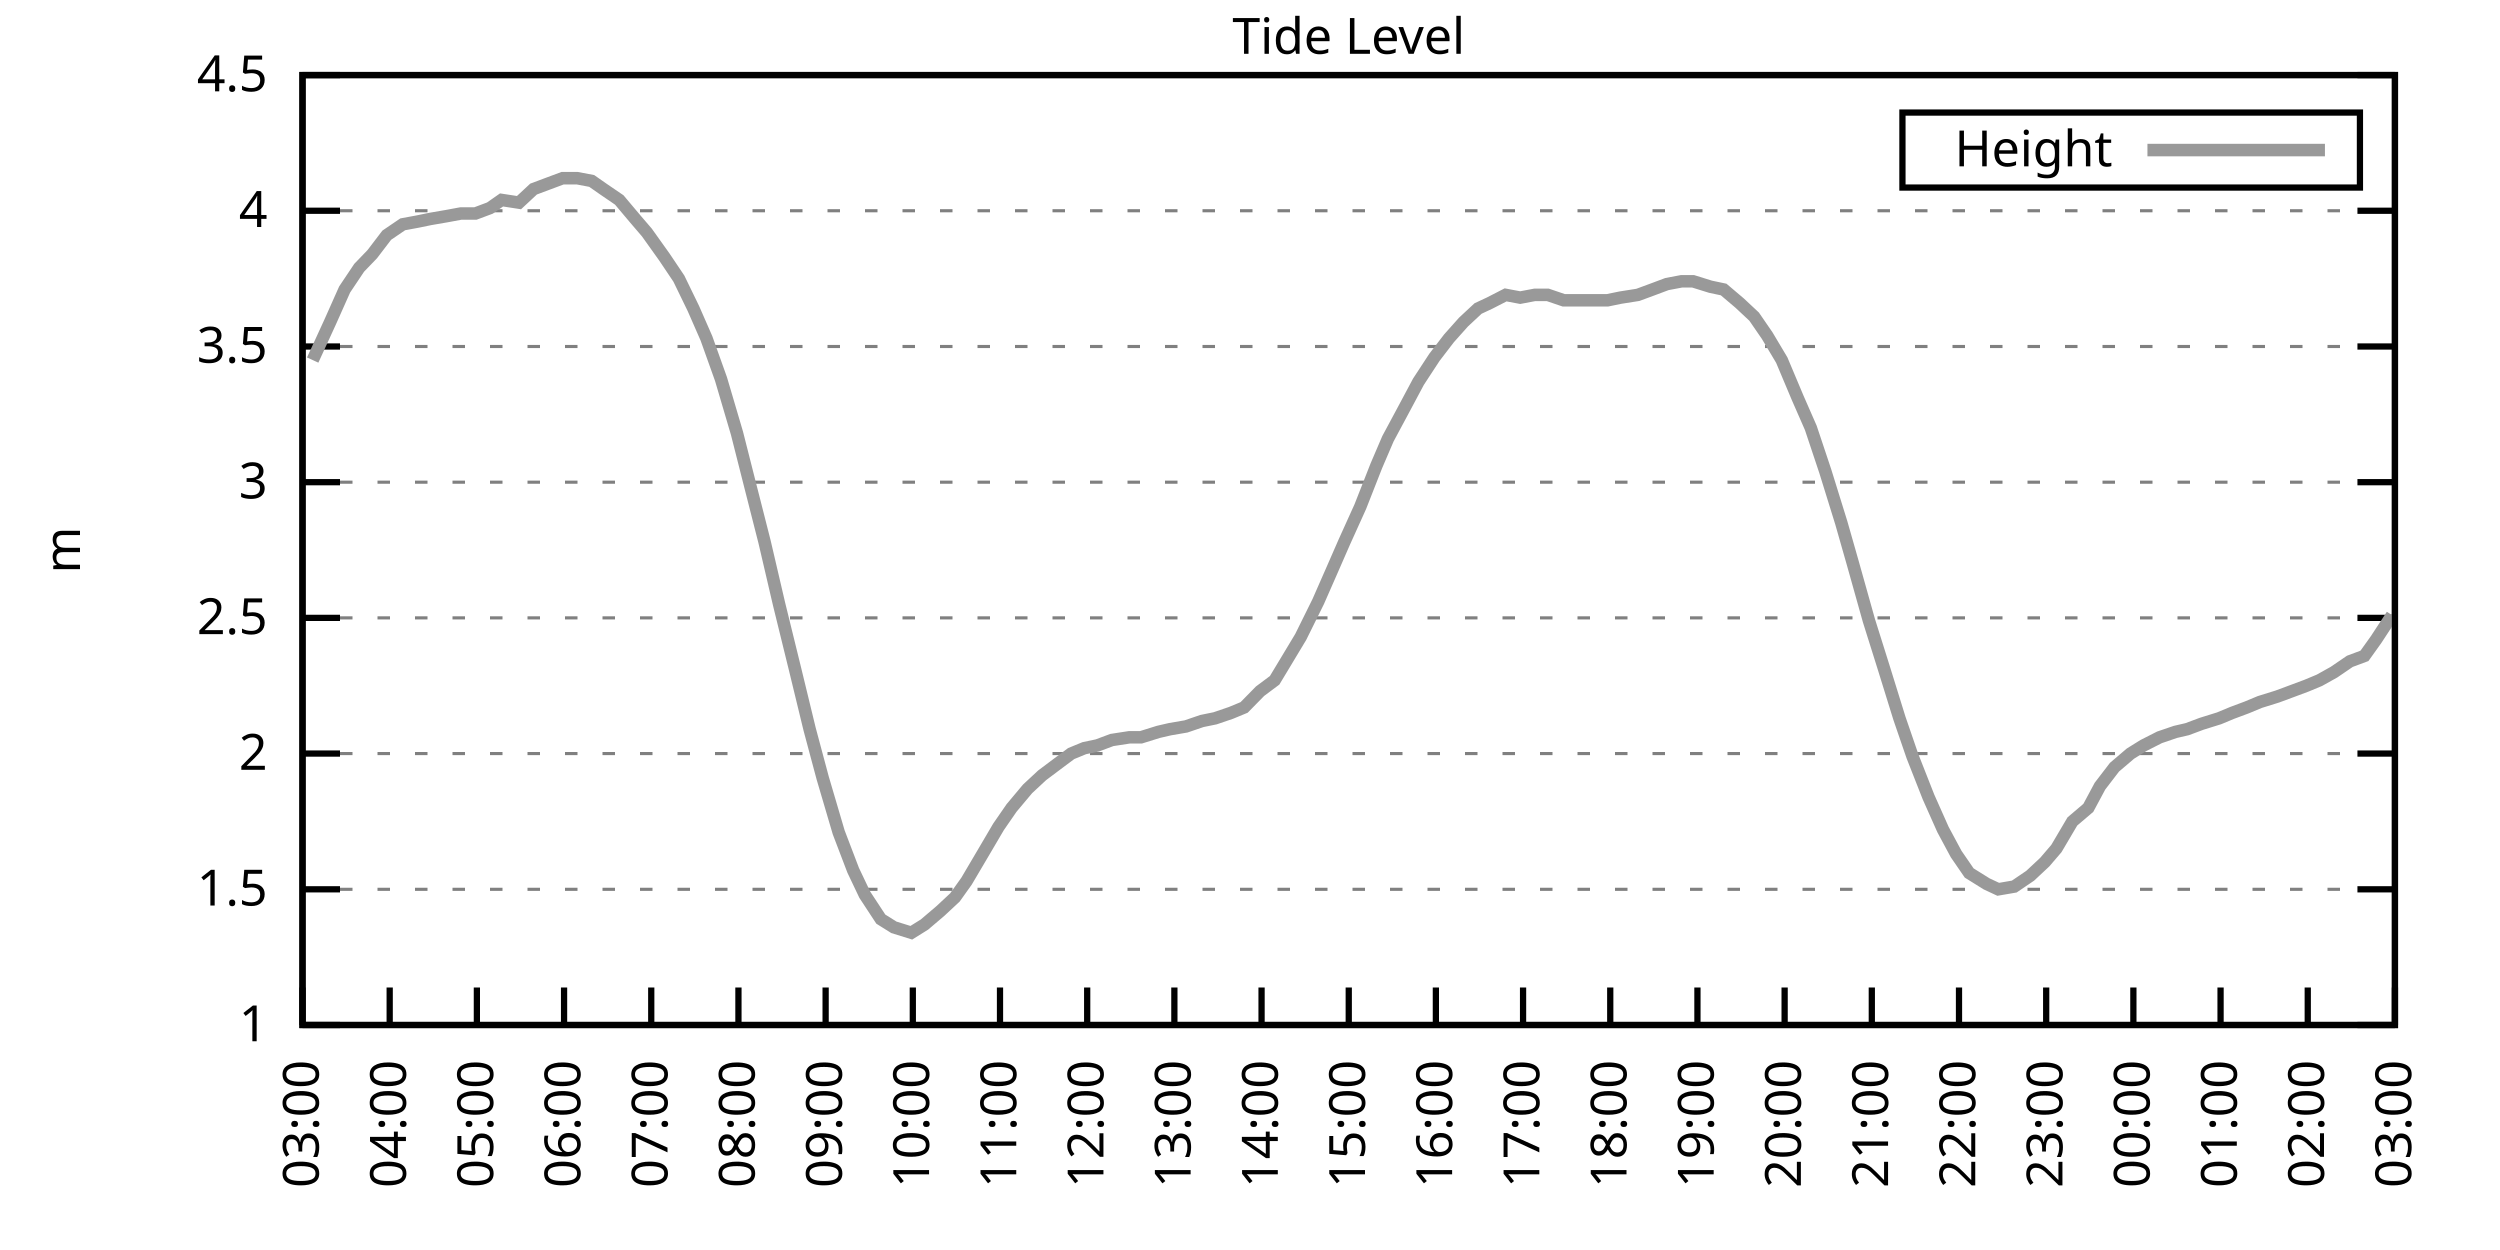
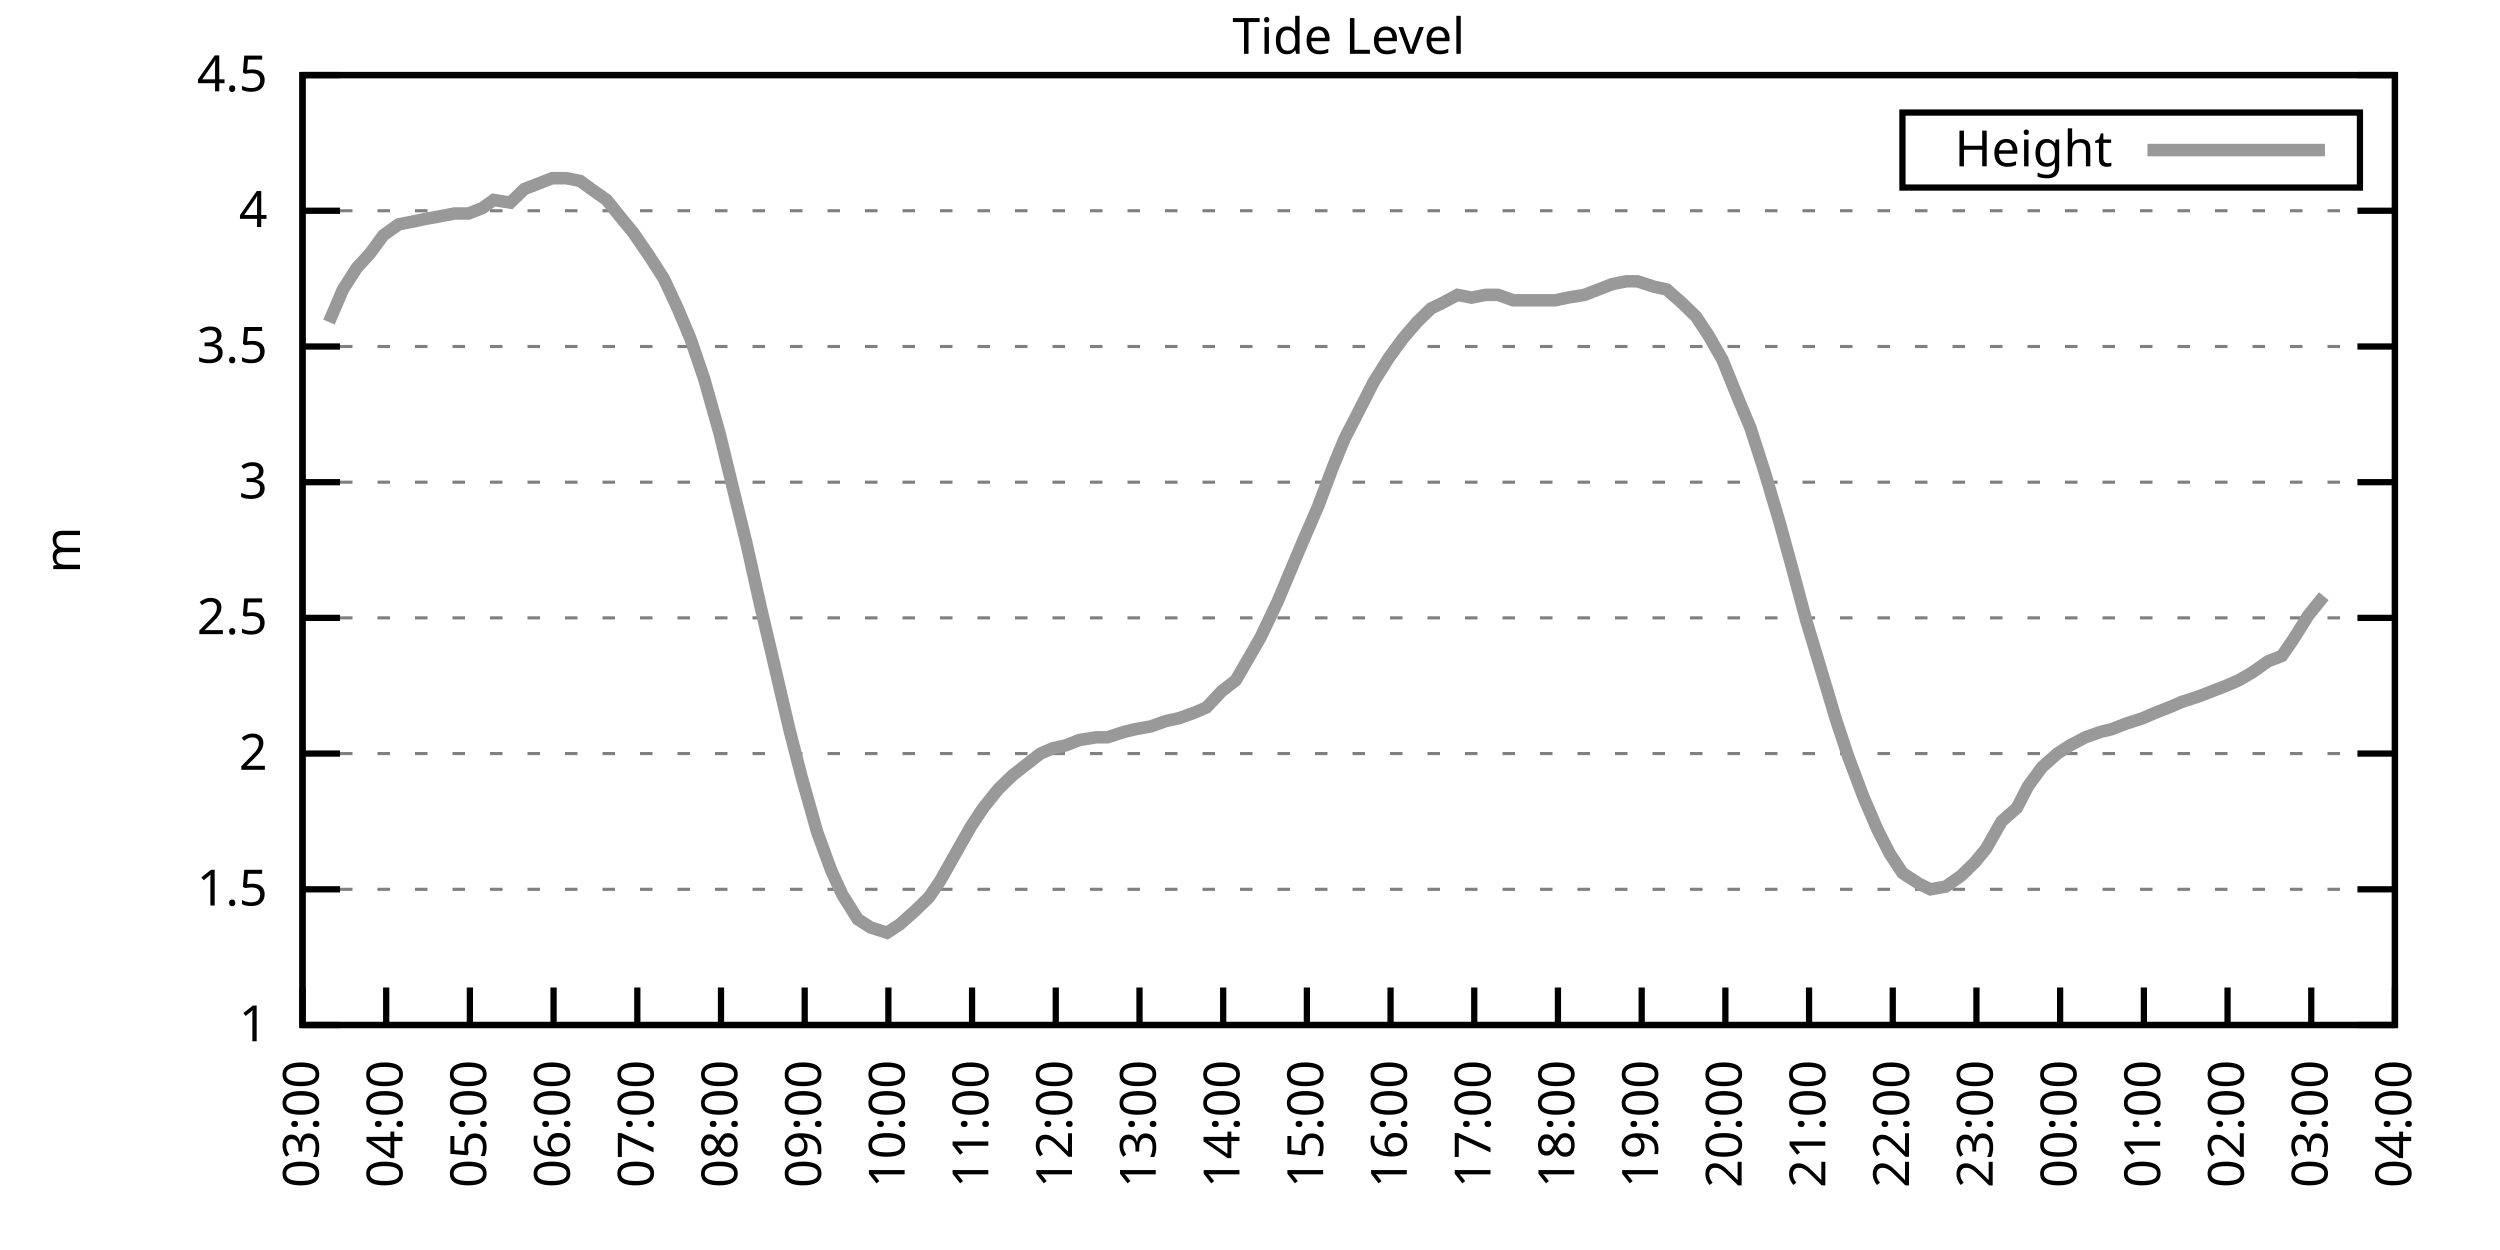
<svg xmlns="http://www.w3.org/2000/svg" xmlns:xlink="http://www.w3.org/1999/xlink" width="400" height="200" viewBox="0 0 400 200">
  <g id="gnuplot_canvas">
    <rect x="0" y="0" width="400" height="200" fill="none" />
    <defs>
      <circle id="gpDot" r="0.5" stroke-width="0.5" stroke="currentColor" />
      <path id="gpPt0" stroke-width="0.333" stroke="currentColor" d="M-1,0 h2 M0,-1 v2" />
      <path id="gpPt1" stroke-width="0.333" stroke="currentColor" d="M-1,-1 L1,1 M1,-1 L-1,1" />
      <path id="gpPt2" stroke-width="0.333" stroke="currentColor" d="M-1,0 L1,0 M0,-1 L0,1 M-1,-1 L1,1 M-1,1 L1,-1" />
      <rect id="gpPt3" stroke-width="0.333" stroke="currentColor" x="-1" y="-1" width="2" height="2" />
      <rect id="gpPt4" stroke-width="0.333" stroke="currentColor" fill="currentColor" x="-1" y="-1" width="2" height="2" />
      <circle id="gpPt5" stroke-width="0.333" stroke="currentColor" cx="0" cy="0" r="1" />
      <use xlink:href="#gpPt5" id="gpPt6" fill="currentColor" stroke="none" />
      <path id="gpPt7" stroke-width="0.333" stroke="currentColor" d="M0,-1.33 L-1.33,0.67 L1.33,0.67 z" />
      <use xlink:href="#gpPt7" id="gpPt8" fill="currentColor" stroke="none" />
      <use xlink:href="#gpPt7" id="gpPt9" stroke="currentColor" transform="rotate(180)" />
      <use xlink:href="#gpPt9" id="gpPt10" fill="currentColor" stroke="none" />
      <use xlink:href="#gpPt3" id="gpPt11" stroke="currentColor" transform="rotate(45)" />
      <use xlink:href="#gpPt11" id="gpPt12" fill="currentColor" stroke="none" />
      <path id="gpPt13" stroke-width="0.333" stroke="currentColor" d="M0,1.330 L1.265,0.411 L0.782,-1.067 L-0.782,-1.076 L-1.265,0.411 z" />
      <use xlink:href="#gpPt13" id="gpPt14" fill="currentColor" stroke="none" />
      <filter id="textbox" filterUnits="objectBoundingBox" x="0" y="0" height="1" width="1">
        <feFlood flood-color="white" flood-opacity="1" result="bgnd" />
        <feComposite in="SourceGraphic" in2="bgnd" operator="atop" />
      </filter>
      <filter id="greybox" filterUnits="objectBoundingBox" x="0" y="0" height="1" width="1">
        <feFlood flood-color="lightgrey" flood-opacity="1" result="grey" />
        <feComposite in="SourceGraphic" in2="grey" operator="atop" />
      </filter>
    </defs>
    <g fill="none" color="white" stroke="currentColor" stroke-width="1.00" stroke-linecap="butt" stroke-linejoin="miter">
</g>
    <g fill="none" color="black" stroke="currentColor" stroke-width="1.00" stroke-linecap="butt" stroke-linejoin="miter">
      <g stroke="none" shape-rendering="crispEdges">
        <polygon fill="rgb(255, 255, 255)" points="48.40,164.00 383.18,164.00 383.18,12.02 48.40,12.02 " />
      </g>
    </g>
    <g fill="none" color="black" stroke="currentColor" stroke-width="1.00" stroke-linecap="butt" stroke-linejoin="miter">
</g>
    <g fill="none" color="black" stroke="black" stroke-width="0.50" stroke-linecap="butt" stroke-linejoin="miter">
</g>
    <g fill="none" color="gray" stroke="currentColor" stroke-width="0.50" stroke-linecap="butt" stroke-linejoin="miter">
      <path stroke="gray" stroke-dasharray="2,4" class="gridline" d="M48.40,164.00 L383.19,164.00  " />
    </g>
    <g fill="none" color="gray" stroke="gray" stroke-width="1.00" stroke-linecap="butt" stroke-linejoin="miter">
</g>
    <g fill="none" color="black" stroke="currentColor" stroke-width="1.00" stroke-linecap="butt" stroke-linejoin="miter">
      <path stroke="black" d="M48.40,164.00 L54.40,164.00 M383.19,164.00 L377.19,164.00  " />
      <g transform="translate(42.80,166.60)" stroke="none" fill="black" font-family="Sans" font-size="8.00" text-anchor="end">
        <text>
          <tspan font-family="Sans"> 1</tspan>
        </text>
      </g>
    </g>
    <g fill="none" color="black" stroke="currentColor" stroke-width="1.00" stroke-linecap="butt" stroke-linejoin="miter">
</g>
    <g fill="none" color="black" stroke="black" stroke-width="0.50" stroke-linecap="butt" stroke-linejoin="miter">
</g>
    <g fill="none" color="gray" stroke="currentColor" stroke-width="0.50" stroke-linecap="butt" stroke-linejoin="miter">
      <path stroke="gray" stroke-dasharray="2,4" class="gridline" d="M48.40,142.29 L383.19,142.29  " />
    </g>
    <g fill="none" color="gray" stroke="gray" stroke-width="1.00" stroke-linecap="butt" stroke-linejoin="miter">
</g>
    <g fill="none" color="black" stroke="currentColor" stroke-width="1.00" stroke-linecap="butt" stroke-linejoin="miter">
      <path stroke="black" d="M48.40,142.29 L54.40,142.29 M383.19,142.29 L377.19,142.29  " />
      <g transform="translate(42.80,144.89)" stroke="none" fill="black" font-family="Sans" font-size="8.00" text-anchor="end">
        <text>
          <tspan font-family="Sans"> 1.5</tspan>
        </text>
      </g>
    </g>
    <g fill="none" color="black" stroke="currentColor" stroke-width="1.00" stroke-linecap="butt" stroke-linejoin="miter">
</g>
    <g fill="none" color="black" stroke="black" stroke-width="0.50" stroke-linecap="butt" stroke-linejoin="miter">
</g>
    <g fill="none" color="gray" stroke="currentColor" stroke-width="0.50" stroke-linecap="butt" stroke-linejoin="miter">
      <path stroke="gray" stroke-dasharray="2,4" class="gridline" d="M48.40,120.57 L383.19,120.57  " />
    </g>
    <g fill="none" color="gray" stroke="gray" stroke-width="1.00" stroke-linecap="butt" stroke-linejoin="miter">
</g>
    <g fill="none" color="black" stroke="currentColor" stroke-width="1.00" stroke-linecap="butt" stroke-linejoin="miter">
      <path stroke="black" d="M48.40,120.57 L54.40,120.57 M383.19,120.57 L377.19,120.57  " />
      <g transform="translate(42.80,123.17)" stroke="none" fill="black" font-family="Sans" font-size="8.00" text-anchor="end">
        <text>
          <tspan font-family="Sans"> 2</tspan>
        </text>
      </g>
    </g>
    <g fill="none" color="black" stroke="currentColor" stroke-width="1.00" stroke-linecap="butt" stroke-linejoin="miter">
</g>
    <g fill="none" color="black" stroke="black" stroke-width="0.50" stroke-linecap="butt" stroke-linejoin="miter">
</g>
    <g fill="none" color="gray" stroke="currentColor" stroke-width="0.50" stroke-linecap="butt" stroke-linejoin="miter">
      <path stroke="gray" stroke-dasharray="2,4" class="gridline" d="M48.40,98.86 L383.19,98.86  " />
    </g>
    <g fill="none" color="gray" stroke="gray" stroke-width="1.00" stroke-linecap="butt" stroke-linejoin="miter">
</g>
    <g fill="none" color="black" stroke="currentColor" stroke-width="1.00" stroke-linecap="butt" stroke-linejoin="miter">
      <path stroke="black" d="M48.40,98.86 L54.40,98.86 M383.19,98.86 L377.19,98.86  " />
      <g transform="translate(42.80,101.46)" stroke="none" fill="black" font-family="Sans" font-size="8.00" text-anchor="end">
        <text>
          <tspan font-family="Sans"> 2.5</tspan>
        </text>
      </g>
    </g>
    <g fill="none" color="black" stroke="currentColor" stroke-width="1.00" stroke-linecap="butt" stroke-linejoin="miter">
</g>
    <g fill="none" color="black" stroke="black" stroke-width="0.50" stroke-linecap="butt" stroke-linejoin="miter">
</g>
    <g fill="none" color="gray" stroke="currentColor" stroke-width="0.50" stroke-linecap="butt" stroke-linejoin="miter">
      <path stroke="gray" stroke-dasharray="2,4" class="gridline" d="M48.40,77.15 L383.19,77.15  " />
    </g>
    <g fill="none" color="gray" stroke="gray" stroke-width="1.00" stroke-linecap="butt" stroke-linejoin="miter">
</g>
    <g fill="none" color="black" stroke="currentColor" stroke-width="1.00" stroke-linecap="butt" stroke-linejoin="miter">
      <path stroke="black" d="M48.40,77.15 L54.40,77.15 M383.19,77.15 L377.19,77.15  " />
      <g transform="translate(42.80,79.75)" stroke="none" fill="black" font-family="Sans" font-size="8.00" text-anchor="end">
        <text>
          <tspan font-family="Sans"> 3</tspan>
        </text>
      </g>
    </g>
    <g fill="none" color="black" stroke="currentColor" stroke-width="1.00" stroke-linecap="butt" stroke-linejoin="miter">
</g>
    <g fill="none" color="black" stroke="black" stroke-width="0.50" stroke-linecap="butt" stroke-linejoin="miter">
</g>
    <g fill="none" color="gray" stroke="currentColor" stroke-width="0.50" stroke-linecap="butt" stroke-linejoin="miter">
      <path stroke="gray" stroke-dasharray="2,4" class="gridline" d="M48.40,55.44 L383.19,55.44  " />
    </g>
    <g fill="none" color="gray" stroke="gray" stroke-width="1.00" stroke-linecap="butt" stroke-linejoin="miter">
</g>
    <g fill="none" color="black" stroke="currentColor" stroke-width="1.00" stroke-linecap="butt" stroke-linejoin="miter">
      <path stroke="black" d="M48.40,55.44 L54.40,55.44 M383.19,55.44 L377.19,55.44  " />
      <g transform="translate(42.80,58.04)" stroke="none" fill="black" font-family="Sans" font-size="8.00" text-anchor="end">
        <text>
          <tspan font-family="Sans"> 3.5</tspan>
        </text>
      </g>
    </g>
    <g fill="none" color="black" stroke="currentColor" stroke-width="1.00" stroke-linecap="butt" stroke-linejoin="miter">
</g>
    <g fill="none" color="black" stroke="black" stroke-width="0.50" stroke-linecap="butt" stroke-linejoin="miter">
</g>
    <g fill="none" color="gray" stroke="currentColor" stroke-width="0.50" stroke-linecap="butt" stroke-linejoin="miter">
      <path stroke="gray" stroke-dasharray="2,4" class="gridline" d="M48.40,33.72 L383.19,33.72  " />
    </g>
    <g fill="none" color="gray" stroke="gray" stroke-width="1.00" stroke-linecap="butt" stroke-linejoin="miter">
</g>
    <g fill="none" color="black" stroke="currentColor" stroke-width="1.00" stroke-linecap="butt" stroke-linejoin="miter">
      <path stroke="black" d="M48.40,33.72 L54.40,33.72 M383.19,33.72 L377.19,33.72  " />
      <g transform="translate(42.80,36.32)" stroke="none" fill="black" font-family="Sans" font-size="8.00" text-anchor="end">
        <text>
          <tspan font-family="Sans"> 4</tspan>
        </text>
      </g>
    </g>
    <g fill="none" color="black" stroke="currentColor" stroke-width="1.00" stroke-linecap="butt" stroke-linejoin="miter">
</g>
    <g fill="none" color="black" stroke="black" stroke-width="0.50" stroke-linecap="butt" stroke-linejoin="miter">
</g>
    <g fill="none" color="gray" stroke="currentColor" stroke-width="0.50" stroke-linecap="butt" stroke-linejoin="miter">
      <path stroke="gray" stroke-dasharray="2,4" class="gridline" d="M48.40,12.01 L383.19,12.01  " />
    </g>
    <g fill="none" color="gray" stroke="gray" stroke-width="1.00" stroke-linecap="butt" stroke-linejoin="miter">
</g>
    <g fill="none" color="black" stroke="currentColor" stroke-width="1.00" stroke-linecap="butt" stroke-linejoin="miter">
      <path stroke="black" d="M48.40,12.01 L54.40,12.01 M383.19,12.01 L377.19,12.01  " />
      <g transform="translate(42.80,14.61)" stroke="none" fill="black" font-family="Sans" font-size="8.00" text-anchor="end">
        <text>
          <tspan font-family="Sans"> 4.5</tspan>
        </text>
      </g>
    </g>
    <g fill="none" color="black" stroke="currentColor" stroke-width="1.00" stroke-linecap="butt" stroke-linejoin="miter">
      <path stroke="black" d="M48.40,164.00 L48.40,158.00  " />
      <g transform="translate(51.00,169.60) rotate(270.00)" stroke="none" fill="black" font-family="Sans" font-size="8.00" text-anchor="end">
        <text>
          <tspan font-family="Sans">03:00</tspan>
        </text>
      </g>
    </g>
    <g fill="none" color="black" stroke="currentColor" stroke-width="1.00" stroke-linecap="butt" stroke-linejoin="miter">
-       <path stroke="black" d="M62.35,164.00 L62.35,158.00  " />
-       <g transform="translate(64.95,169.60) rotate(270.00)" stroke="none" fill="black" font-family="Sans" font-size="8.00" text-anchor="end">
+       <path stroke="black" d="M61.79,164.00 L61.79,158.00  " />
+       <g transform="translate(64.39,169.60) rotate(270.00)" stroke="none" fill="black" font-family="Sans" font-size="8.00" text-anchor="end">
        <text>
          <tspan font-family="Sans">04:00</tspan>
        </text>
      </g>
    </g>
    <g fill="none" color="black" stroke="currentColor" stroke-width="1.00" stroke-linecap="butt" stroke-linejoin="miter">
-       <path stroke="black" d="M76.30,164.00 L76.30,158.00  " />
-       <g transform="translate(78.90,169.60) rotate(270.00)" stroke="none" fill="black" font-family="Sans" font-size="8.00" text-anchor="end">
+       <path stroke="black" d="M75.18,164.00 L75.18,158.00  " />
+       <g transform="translate(77.78,169.60) rotate(270.00)" stroke="none" fill="black" font-family="Sans" font-size="8.00" text-anchor="end">
        <text>
          <tspan font-family="Sans">05:00</tspan>
        </text>
      </g>
    </g>
    <g fill="none" color="black" stroke="currentColor" stroke-width="1.00" stroke-linecap="butt" stroke-linejoin="miter">
-       <path stroke="black" d="M90.25,164.00 L90.25,158.00  " />
-       <g transform="translate(92.85,169.60) rotate(270.00)" stroke="none" fill="black" font-family="Sans" font-size="8.00" text-anchor="end">
+       <path stroke="black" d="M88.57,164.00 L88.57,158.00  " />
+       <g transform="translate(91.17,169.60) rotate(270.00)" stroke="none" fill="black" font-family="Sans" font-size="8.00" text-anchor="end">
        <text>
          <tspan font-family="Sans">06:00</tspan>
        </text>
      </g>
    </g>
    <g fill="none" color="black" stroke="currentColor" stroke-width="1.00" stroke-linecap="butt" stroke-linejoin="miter">
-       <path stroke="black" d="M104.20,164.00 L104.20,158.00  " />
-       <g transform="translate(106.80,169.60) rotate(270.00)" stroke="none" fill="black" font-family="Sans" font-size="8.00" text-anchor="end">
+       <path stroke="black" d="M101.97,164.00 L101.97,158.00  " />
+       <g transform="translate(104.57,169.60) rotate(270.00)" stroke="none" fill="black" font-family="Sans" font-size="8.00" text-anchor="end">
        <text>
          <tspan font-family="Sans">07:00</tspan>
        </text>
      </g>
    </g>
    <g fill="none" color="black" stroke="currentColor" stroke-width="1.00" stroke-linecap="butt" stroke-linejoin="miter">
-       <path stroke="black" d="M118.15,164.00 L118.15,158.00  " />
-       <g transform="translate(120.75,169.60) rotate(270.00)" stroke="none" fill="black" font-family="Sans" font-size="8.00" text-anchor="end">
+       <path stroke="black" d="M115.36,164.00 L115.36,158.00  " />
+       <g transform="translate(117.96,169.60) rotate(270.00)" stroke="none" fill="black" font-family="Sans" font-size="8.00" text-anchor="end">
        <text>
          <tspan font-family="Sans">08:00</tspan>
        </text>
      </g>
    </g>
    <g fill="none" color="black" stroke="currentColor" stroke-width="1.00" stroke-linecap="butt" stroke-linejoin="miter">
-       <path stroke="black" d="M132.10,164.00 L132.10,158.00  " />
-       <g transform="translate(134.70,169.60) rotate(270.00)" stroke="none" fill="black" font-family="Sans" font-size="8.00" text-anchor="end">
+       <path stroke="black" d="M128.75,164.00 L128.75,158.00  " />
+       <g transform="translate(131.35,169.60) rotate(270.00)" stroke="none" fill="black" font-family="Sans" font-size="8.00" text-anchor="end">
        <text>
          <tspan font-family="Sans">09:00</tspan>
        </text>
      </g>
    </g>
    <g fill="none" color="black" stroke="currentColor" stroke-width="1.00" stroke-linecap="butt" stroke-linejoin="miter">
-       <path stroke="black" d="M146.05,164.00 L146.05,158.00  " />
-       <g transform="translate(148.65,169.60) rotate(270.00)" stroke="none" fill="black" font-family="Sans" font-size="8.00" text-anchor="end">
+       <path stroke="black" d="M142.14,164.00 L142.14,158.00  " />
+       <g transform="translate(144.74,169.60) rotate(270.00)" stroke="none" fill="black" font-family="Sans" font-size="8.00" text-anchor="end">
        <text>
          <tspan font-family="Sans">10:00</tspan>
        </text>
      </g>
    </g>
    <g fill="none" color="black" stroke="currentColor" stroke-width="1.00" stroke-linecap="butt" stroke-linejoin="miter">
-       <path stroke="black" d="M160.00,164.00 L160.00,158.00  " />
-       <g transform="translate(162.60,169.60) rotate(270.00)" stroke="none" fill="black" font-family="Sans" font-size="8.00" text-anchor="end">
+       <path stroke="black" d="M155.53,164.00 L155.53,158.00  " />
+       <g transform="translate(158.13,169.60) rotate(270.00)" stroke="none" fill="black" font-family="Sans" font-size="8.00" text-anchor="end">
        <text>
          <tspan font-family="Sans">11:00</tspan>
        </text>
      </g>
    </g>
    <g fill="none" color="black" stroke="currentColor" stroke-width="1.00" stroke-linecap="butt" stroke-linejoin="miter">
-       <path stroke="black" d="M173.95,164.00 L173.95,158.00  " />
-       <g transform="translate(176.55,169.60) rotate(270.00)" stroke="none" fill="black" font-family="Sans" font-size="8.00" text-anchor="end">
+       <path stroke="black" d="M168.92,164.00 L168.92,158.00  " />
+       <g transform="translate(171.52,169.60) rotate(270.00)" stroke="none" fill="black" font-family="Sans" font-size="8.00" text-anchor="end">
        <text>
          <tspan font-family="Sans">12:00</tspan>
        </text>
      </g>
    </g>
    <g fill="none" color="black" stroke="currentColor" stroke-width="1.00" stroke-linecap="butt" stroke-linejoin="miter">
-       <path stroke="black" d="M187.90,164.00 L187.90,158.00  " />
-       <g transform="translate(190.50,169.60) rotate(270.00)" stroke="none" fill="black" font-family="Sans" font-size="8.00" text-anchor="end">
+       <path stroke="black" d="M182.32,164.00 L182.32,158.00  " />
+       <g transform="translate(184.92,169.60) rotate(270.00)" stroke="none" fill="black" font-family="Sans" font-size="8.00" text-anchor="end">
        <text>
          <tspan font-family="Sans">13:00</tspan>
        </text>
      </g>
    </g>
    <g fill="none" color="black" stroke="currentColor" stroke-width="1.00" stroke-linecap="butt" stroke-linejoin="miter">
-       <path stroke="black" d="M201.85,164.00 L201.85,158.00  " />
-       <g transform="translate(204.45,169.60) rotate(270.00)" stroke="none" fill="black" font-family="Sans" font-size="8.00" text-anchor="end">
+       <path stroke="black" d="M195.71,164.00 L195.71,158.00  " />
+       <g transform="translate(198.31,169.60) rotate(270.00)" stroke="none" fill="black" font-family="Sans" font-size="8.00" text-anchor="end">
        <text>
          <tspan font-family="Sans">14:00</tspan>
        </text>
      </g>
    </g>
    <g fill="none" color="black" stroke="currentColor" stroke-width="1.00" stroke-linecap="butt" stroke-linejoin="miter">
-       <path stroke="black" d="M215.80,164.00 L215.80,158.00  " />
-       <g transform="translate(218.40,169.60) rotate(270.00)" stroke="none" fill="black" font-family="Sans" font-size="8.00" text-anchor="end">
+       <path stroke="black" d="M209.10,164.00 L209.10,158.00  " />
+       <g transform="translate(211.70,169.60) rotate(270.00)" stroke="none" fill="black" font-family="Sans" font-size="8.00" text-anchor="end">
        <text>
          <tspan font-family="Sans">15:00</tspan>
        </text>
      </g>
    </g>
    <g fill="none" color="black" stroke="currentColor" stroke-width="1.00" stroke-linecap="butt" stroke-linejoin="miter">
-       <path stroke="black" d="M229.74,164.00 L229.74,158.00  " />
-       <g transform="translate(232.34,169.60) rotate(270.00)" stroke="none" fill="black" font-family="Sans" font-size="8.00" text-anchor="end">
+       <path stroke="black" d="M222.49,164.00 L222.49,158.00  " />
+       <g transform="translate(225.09,169.60) rotate(270.00)" stroke="none" fill="black" font-family="Sans" font-size="8.00" text-anchor="end">
        <text>
          <tspan font-family="Sans">16:00</tspan>
        </text>
      </g>
    </g>
    <g fill="none" color="black" stroke="currentColor" stroke-width="1.00" stroke-linecap="butt" stroke-linejoin="miter">
-       <path stroke="black" d="M243.69,164.00 L243.69,158.00  " />
-       <g transform="translate(246.29,169.60) rotate(270.00)" stroke="none" fill="black" font-family="Sans" font-size="8.00" text-anchor="end">
+       <path stroke="black" d="M235.88,164.00 L235.88,158.00  " />
+       <g transform="translate(238.48,169.60) rotate(270.00)" stroke="none" fill="black" font-family="Sans" font-size="8.00" text-anchor="end">
        <text>
          <tspan font-family="Sans">17:00</tspan>
        </text>
      </g>
    </g>
    <g fill="none" color="black" stroke="currentColor" stroke-width="1.00" stroke-linecap="butt" stroke-linejoin="miter">
-       <path stroke="black" d="M257.64,164.00 L257.64,158.00  " />
-       <g transform="translate(260.24,169.60) rotate(270.00)" stroke="none" fill="black" font-family="Sans" font-size="8.00" text-anchor="end">
+       <path stroke="black" d="M249.27,164.00 L249.27,158.00  " />
+       <g transform="translate(251.87,169.60) rotate(270.00)" stroke="none" fill="black" font-family="Sans" font-size="8.00" text-anchor="end">
        <text>
          <tspan font-family="Sans">18:00</tspan>
        </text>
      </g>
    </g>
    <g fill="none" color="black" stroke="currentColor" stroke-width="1.00" stroke-linecap="butt" stroke-linejoin="miter">
-       <path stroke="black" d="M271.59,164.00 L271.59,158.00  " />
-       <g transform="translate(274.19,169.60) rotate(270.00)" stroke="none" fill="black" font-family="Sans" font-size="8.00" text-anchor="end">
+       <path stroke="black" d="M262.67,164.00 L262.67,158.00  " />
+       <g transform="translate(265.27,169.60) rotate(270.00)" stroke="none" fill="black" font-family="Sans" font-size="8.00" text-anchor="end">
        <text>
          <tspan font-family="Sans">19:00</tspan>
        </text>
      </g>
    </g>
    <g fill="none" color="black" stroke="currentColor" stroke-width="1.00" stroke-linecap="butt" stroke-linejoin="miter">
-       <path stroke="black" d="M285.54,164.00 L285.54,158.00  " />
-       <g transform="translate(288.14,169.60) rotate(270.00)" stroke="none" fill="black" font-family="Sans" font-size="8.00" text-anchor="end">
+       <path stroke="black" d="M276.06,164.00 L276.06,158.00  " />
+       <g transform="translate(278.66,169.60) rotate(270.00)" stroke="none" fill="black" font-family="Sans" font-size="8.00" text-anchor="end">
        <text>
          <tspan font-family="Sans">20:00</tspan>
        </text>
      </g>
    </g>
    <g fill="none" color="black" stroke="currentColor" stroke-width="1.00" stroke-linecap="butt" stroke-linejoin="miter">
-       <path stroke="black" d="M299.49,164.00 L299.49,158.00  " />
-       <g transform="translate(302.09,169.60) rotate(270.00)" stroke="none" fill="black" font-family="Sans" font-size="8.00" text-anchor="end">
+       <path stroke="black" d="M289.45,164.00 L289.45,158.00  " />
+       <g transform="translate(292.05,169.60) rotate(270.00)" stroke="none" fill="black" font-family="Sans" font-size="8.00" text-anchor="end">
        <text>
          <tspan font-family="Sans">21:00</tspan>
        </text>
      </g>
    </g>
    <g fill="none" color="black" stroke="currentColor" stroke-width="1.00" stroke-linecap="butt" stroke-linejoin="miter">
-       <path stroke="black" d="M313.44,164.00 L313.44,158.00  " />
-       <g transform="translate(316.04,169.60) rotate(270.00)" stroke="none" fill="black" font-family="Sans" font-size="8.00" text-anchor="end">
+       <path stroke="black" d="M302.84,164.00 L302.84,158.00  " />
+       <g transform="translate(305.44,169.60) rotate(270.00)" stroke="none" fill="black" font-family="Sans" font-size="8.00" text-anchor="end">
        <text>
          <tspan font-family="Sans">22:00</tspan>
        </text>
      </g>
    </g>
    <g fill="none" color="black" stroke="currentColor" stroke-width="1.00" stroke-linecap="butt" stroke-linejoin="miter">
-       <path stroke="black" d="M327.39,164.00 L327.39,158.00  " />
-       <g transform="translate(329.99,169.60) rotate(270.00)" stroke="none" fill="black" font-family="Sans" font-size="8.00" text-anchor="end">
+       <path stroke="black" d="M316.23,164.00 L316.23,158.00  " />
+       <g transform="translate(318.83,169.60) rotate(270.00)" stroke="none" fill="black" font-family="Sans" font-size="8.00" text-anchor="end">
        <text>
          <tspan font-family="Sans">23:00</tspan>
        </text>
      </g>
    </g>
    <g fill="none" color="black" stroke="currentColor" stroke-width="1.00" stroke-linecap="butt" stroke-linejoin="miter">
-       <path stroke="black" d="M341.34,164.00 L341.34,158.00  " />
-       <g transform="translate(343.94,169.60) rotate(270.00)" stroke="none" fill="black" font-family="Sans" font-size="8.00" text-anchor="end">
+       <path stroke="black" d="M329.62,164.00 L329.62,158.00  " />
+       <g transform="translate(332.22,169.60) rotate(270.00)" stroke="none" fill="black" font-family="Sans" font-size="8.00" text-anchor="end">
        <text>
          <tspan font-family="Sans">00:00</tspan>
        </text>
      </g>
    </g>
    <g fill="none" color="black" stroke="currentColor" stroke-width="1.00" stroke-linecap="butt" stroke-linejoin="miter">
-       <path stroke="black" d="M355.29,164.00 L355.29,158.00  " />
-       <g transform="translate(357.89,169.60) rotate(270.00)" stroke="none" fill="black" font-family="Sans" font-size="8.00" text-anchor="end">
+       <path stroke="black" d="M343.02,164.00 L343.02,158.00  " />
+       <g transform="translate(345.62,169.60) rotate(270.00)" stroke="none" fill="black" font-family="Sans" font-size="8.00" text-anchor="end">
        <text>
          <tspan font-family="Sans">01:00</tspan>
        </text>
      </g>
    </g>
    <g fill="none" color="black" stroke="currentColor" stroke-width="1.00" stroke-linecap="butt" stroke-linejoin="miter">
-       <path stroke="black" d="M369.24,164.00 L369.24,158.00  " />
-       <g transform="translate(371.84,169.60) rotate(270.00)" stroke="none" fill="black" font-family="Sans" font-size="8.00" text-anchor="end">
+       <path stroke="black" d="M356.41,164.00 L356.41,158.00  " />
+       <g transform="translate(359.01,169.60) rotate(270.00)" stroke="none" fill="black" font-family="Sans" font-size="8.00" text-anchor="end">
        <text>
          <tspan font-family="Sans">02:00</tspan>
+         </text>
+       </g>
+     </g>
+     <g fill="none" color="black" stroke="currentColor" stroke-width="1.00" stroke-linecap="butt" stroke-linejoin="miter">
+       <path stroke="black" d="M369.80,164.00 L369.80,158.00  " />
+       <g transform="translate(372.40,169.60) rotate(270.00)" stroke="none" fill="black" font-family="Sans" font-size="8.00" text-anchor="end">
+         <text>
+           <tspan font-family="Sans">03:00</tspan>
        </text>
      </g>
    </g>
    <g fill="none" color="black" stroke="currentColor" stroke-width="1.00" stroke-linecap="butt" stroke-linejoin="miter">
      <path stroke="black" d="M383.19,164.00 L383.19,158.00  " />
      <g transform="translate(385.79,169.60) rotate(270.00)" stroke="none" fill="black" font-family="Sans" font-size="8.00" text-anchor="end">
        <text>
-           <tspan font-family="Sans">03:00</tspan>
+           <tspan font-family="Sans">04:00</tspan>
        </text>
      </g>
    </g>
    <g fill="none" color="black" stroke="currentColor" stroke-width="1.00" stroke-linecap="butt" stroke-linejoin="miter">
</g>
    <g fill="none" color="black" stroke="currentColor" stroke-width="1.00" stroke-linecap="butt" stroke-linejoin="miter">
      <path stroke="black" d="M48.40,12.01 L48.40,164.00 L383.19,164.00 L383.19,12.01 L48.40,12.01 Z  " />
    </g>
    <g fill="none" color="black" stroke="currentColor" stroke-width="1.00" stroke-linecap="butt" stroke-linejoin="miter">
</g>
    <g fill="none" color="black" stroke="currentColor" stroke-width="1.00" stroke-linecap="butt" stroke-linejoin="miter">
      <path stroke="black" d="M304.39,30.01 L304.39,18.01 L377.59,18.01 L377.59,30.01 L304.39,30.01 Z  " />
    </g>
    <g id="Tide_level_plot_1">
      <g fill="none" color="white" stroke="black" stroke-width="2.00" stroke-linecap="butt" stroke-linejoin="miter">
</g>
      <g fill="none" color="black" stroke="currentColor" stroke-width="2.00" stroke-linecap="butt" stroke-linejoin="miter">
        <g transform="translate(337.99,26.61)" stroke="none" fill="black" font-family="Sans" font-size="8.00" text-anchor="end">
          <text>
            <tspan font-family="Sans">Height</tspan>
          </text>
        </g>
      </g>
      <g fill="none" color="black" stroke="currentColor" stroke-width="2.00" stroke-linecap="butt" stroke-linejoin="miter">
-         <path stroke="rgb(153, 153, 153)" d="M343.59,24.01 L371.99,24.01 M50.03,57.61 L52.82,51.53 L55.14,46.32 L57.47,42.84 L59.56,40.67 L61.88,37.63   L64.44,35.89 L66.77,35.46 L68.86,35.03 L71.42,34.59 L73.74,34.16 L76.07,34.16 L78.39,33.29 L80.25,31.99   L83.04,32.42 L85.37,30.25 L87.69,29.38 L90.02,28.51 L92.34,28.51 L94.67,28.95 L96.53,30.25 L99.08,31.99   L101.64,35.03 L103.50,37.20 L106.29,41.11 L108.62,44.58 L110.94,49.36 L113.03,54.13 L115.36,60.65 L117.92,69.33   L120.01,77.58 L122.33,86.70 L124.66,96.69 L127.22,107.11 L129.54,116.67 L131.63,124.48 L134.19,133.17 L136.51,139.25   L138.37,143.16 L140.93,147.06 L143.02,148.37 L145.81,149.24 L147.91,147.93 L150.46,145.76 L152.79,143.59 L154.65,140.98   L157.21,136.64 L159.76,132.30 L161.86,129.26 L164.41,126.22 L166.74,124.05 L169.06,122.31 L171.39,120.57 L173.48,119.71   L175.57,119.27 L177.90,118.40 L180.69,117.97 L182.55,117.97 L185.34,117.10 L187.20,116.67 L189.76,116.23 L192.31,115.36   L194.41,114.93 L196.96,114.06 L199.06,113.19 L201.61,110.59 L203.94,108.85 L206.03,105.38 L208.12,101.90 L210.91,96.26   L213.01,91.48 L215.10,86.70 L217.65,81.06 L220.21,74.54 L222.07,70.20 L224.40,65.86 L226.95,61.08 L229.51,57.17   L231.84,54.13 L234.16,51.53 L236.49,49.36 L238.35,48.49 L240.90,47.18 L243.23,47.62 L245.55,47.18 L247.65,47.18   L250.20,48.05 L252.76,48.05 L254.62,48.05 L257.18,48.05 L259.27,47.62 L262.06,47.18 L264.39,46.32 L266.71,45.45   L269.04,45.01 L270.90,45.01 L273.69,45.88 L275.78,46.32 L278.34,48.49 L280.66,50.66 L282.75,53.70 L285.08,57.61   L287.64,63.69 L289.73,68.46 L292.05,75.41 L294.61,83.66 L296.47,90.18 L299.03,99.30 L301.35,106.68 L303.91,114.93   L306.00,121.01 L308.56,127.52 L310.88,132.73 L312.98,136.64 L315.07,139.68 L317.86,141.42 L319.72,142.29 L322.28,141.85   L324.83,140.12 L327.16,137.94 L329.02,135.77 L331.58,131.43 L334.13,129.26 L335.99,125.79 L338.32,122.75 L340.88,120.57   L342.97,119.27 L345.53,117.97 L348.08,117.10 L349.94,116.67 L352.27,115.80 L355.06,114.93 L357.15,114.06 L359.48,113.19   L361.57,112.32 L364.36,111.45 L366.68,110.59 L369.01,109.72 L371.10,108.85 L373.43,107.55 L375.98,105.81 L378.31,104.94   L380.17,102.34 L382.73,98.43  " />
+         <path stroke="rgb(153, 153, 153)" d="M343.59,24.01 L371.99,24.01 M52.64,51.53 L54.87,46.32 L57.10,42.84 L59.11,40.67 L61.35,37.63 L63.80,35.89   L66.03,35.46 L68.04,35.03 L70.50,34.59 L72.73,34.16 L74.96,34.16 L77.19,33.29 L78.98,31.99 L81.66,32.42   L83.89,30.25 L86.12,29.38 L88.35,28.51 L90.58,28.51 L92.82,28.95 L94.60,30.25 L97.06,31.99 L99.51,35.03   L101.30,37.20 L103.98,41.11 L106.21,44.58 L108.44,49.36 L110.45,54.13 L112.68,60.65 L115.13,69.33 L117.14,77.58   L119.38,86.70 L121.61,96.69 L124.06,107.11 L126.29,116.67 L128.30,124.48 L130.76,133.17 L132.99,139.25 L134.78,143.16   L137.23,147.06 L139.24,148.37 L141.92,149.24 L143.93,147.93 L146.38,145.76 L148.61,143.59 L150.40,140.98 L152.85,136.64   L155.31,132.30 L157.32,129.26 L159.77,126.22 L162.01,124.05 L164.24,122.31 L166.47,120.57 L168.48,119.71 L170.49,119.27   L172.72,118.40 L175.40,117.97 L177.18,117.97 L179.86,117.10 L181.65,116.67 L184.10,116.23 L186.56,115.36 L188.57,114.93   L191.02,114.06 L193.03,113.19 L195.48,110.59 L197.72,108.85 L199.73,105.38 L201.73,101.90 L204.41,96.26 L206.42,91.48   L208.43,86.70 L210.88,81.06 L213.34,74.54 L215.13,70.20 L217.36,65.86 L219.81,61.08 L222.27,57.17 L224.50,54.13   L226.73,51.53 L228.96,49.36 L230.75,48.49 L233.20,47.18 L235.44,47.62 L237.67,47.18 L239.68,47.18 L242.13,48.05   L244.59,48.05 L246.37,48.05 L248.83,48.05 L250.84,47.62 L253.51,47.18 L255.75,46.32 L257.98,45.45 L260.21,45.01   L262.00,45.01 L264.67,45.88 L266.68,46.32 L269.14,48.49 L271.37,50.66 L273.38,53.70 L275.61,57.61 L278.07,63.69   L280.07,68.46 L282.31,75.41 L284.76,83.66 L286.55,90.18 L289.00,99.30 L291.23,106.68 L293.69,114.93 L295.70,121.01   L298.15,127.52 L300.39,132.73 L302.39,136.64 L304.40,139.68 L307.08,141.42 L308.87,142.29 L311.32,141.85 L313.78,140.12   L316.01,137.94 L317.79,135.77 L320.25,131.43 L322.70,129.26 L324.49,125.79 L326.72,122.75 L329.18,120.57 L331.19,119.27   L333.64,117.97 L336.10,117.10 L337.88,116.67 L340.11,115.80 L342.79,114.93 L344.80,114.06 L347.03,113.19 L349.04,112.32   L351.72,111.45 L353.95,110.59 L356.18,109.72 L358.19,108.85 L360.42,107.55 L362.88,105.81 L365.11,104.94 L366.90,102.34   L369.35,98.43 L371.81,95.39  " />
      </g>
    </g>
    <g fill="none" color="black" stroke="currentColor" stroke-width="2.00" stroke-linecap="butt" stroke-linejoin="miter">
</g>
    <g fill="none" color="black" stroke="black" stroke-width="1.00" stroke-linecap="butt" stroke-linejoin="miter">
</g>
    <g fill="none" color="black" stroke="currentColor" stroke-width="1.00" stroke-linecap="butt" stroke-linejoin="miter">
      <path stroke="black" d="M48.40,12.01 L48.40,164.00 L383.19,164.00 L383.19,12.01 L48.40,12.01 Z  " />
      <g transform="translate(12.80,88.01) rotate(270.00)" stroke="none" fill="black" font-family="Sans" font-size="8.00" text-anchor="middle">
        <text>
          <tspan font-family="Sans">m</tspan>
        </text>
      </g>
    </g>
    <g fill="none" color="black" stroke="currentColor" stroke-width="1.00" stroke-linecap="butt" stroke-linejoin="miter">
</g>
    <g fill="none" color="black" stroke="currentColor" stroke-width="1.00" stroke-linecap="butt" stroke-linejoin="miter">
      <g transform="translate(215.79,8.61)" stroke="none" fill="black" font-family="Sans" font-size="8.00" text-anchor="middle">
        <text>
          <tspan font-family="Sans">Tide Level</tspan>
        </text>
      </g>
    </g>
    <g fill="none" color="black" stroke="currentColor" stroke-width="1.00" stroke-linecap="butt" stroke-linejoin="miter">
</g>
  </g>
</svg>
